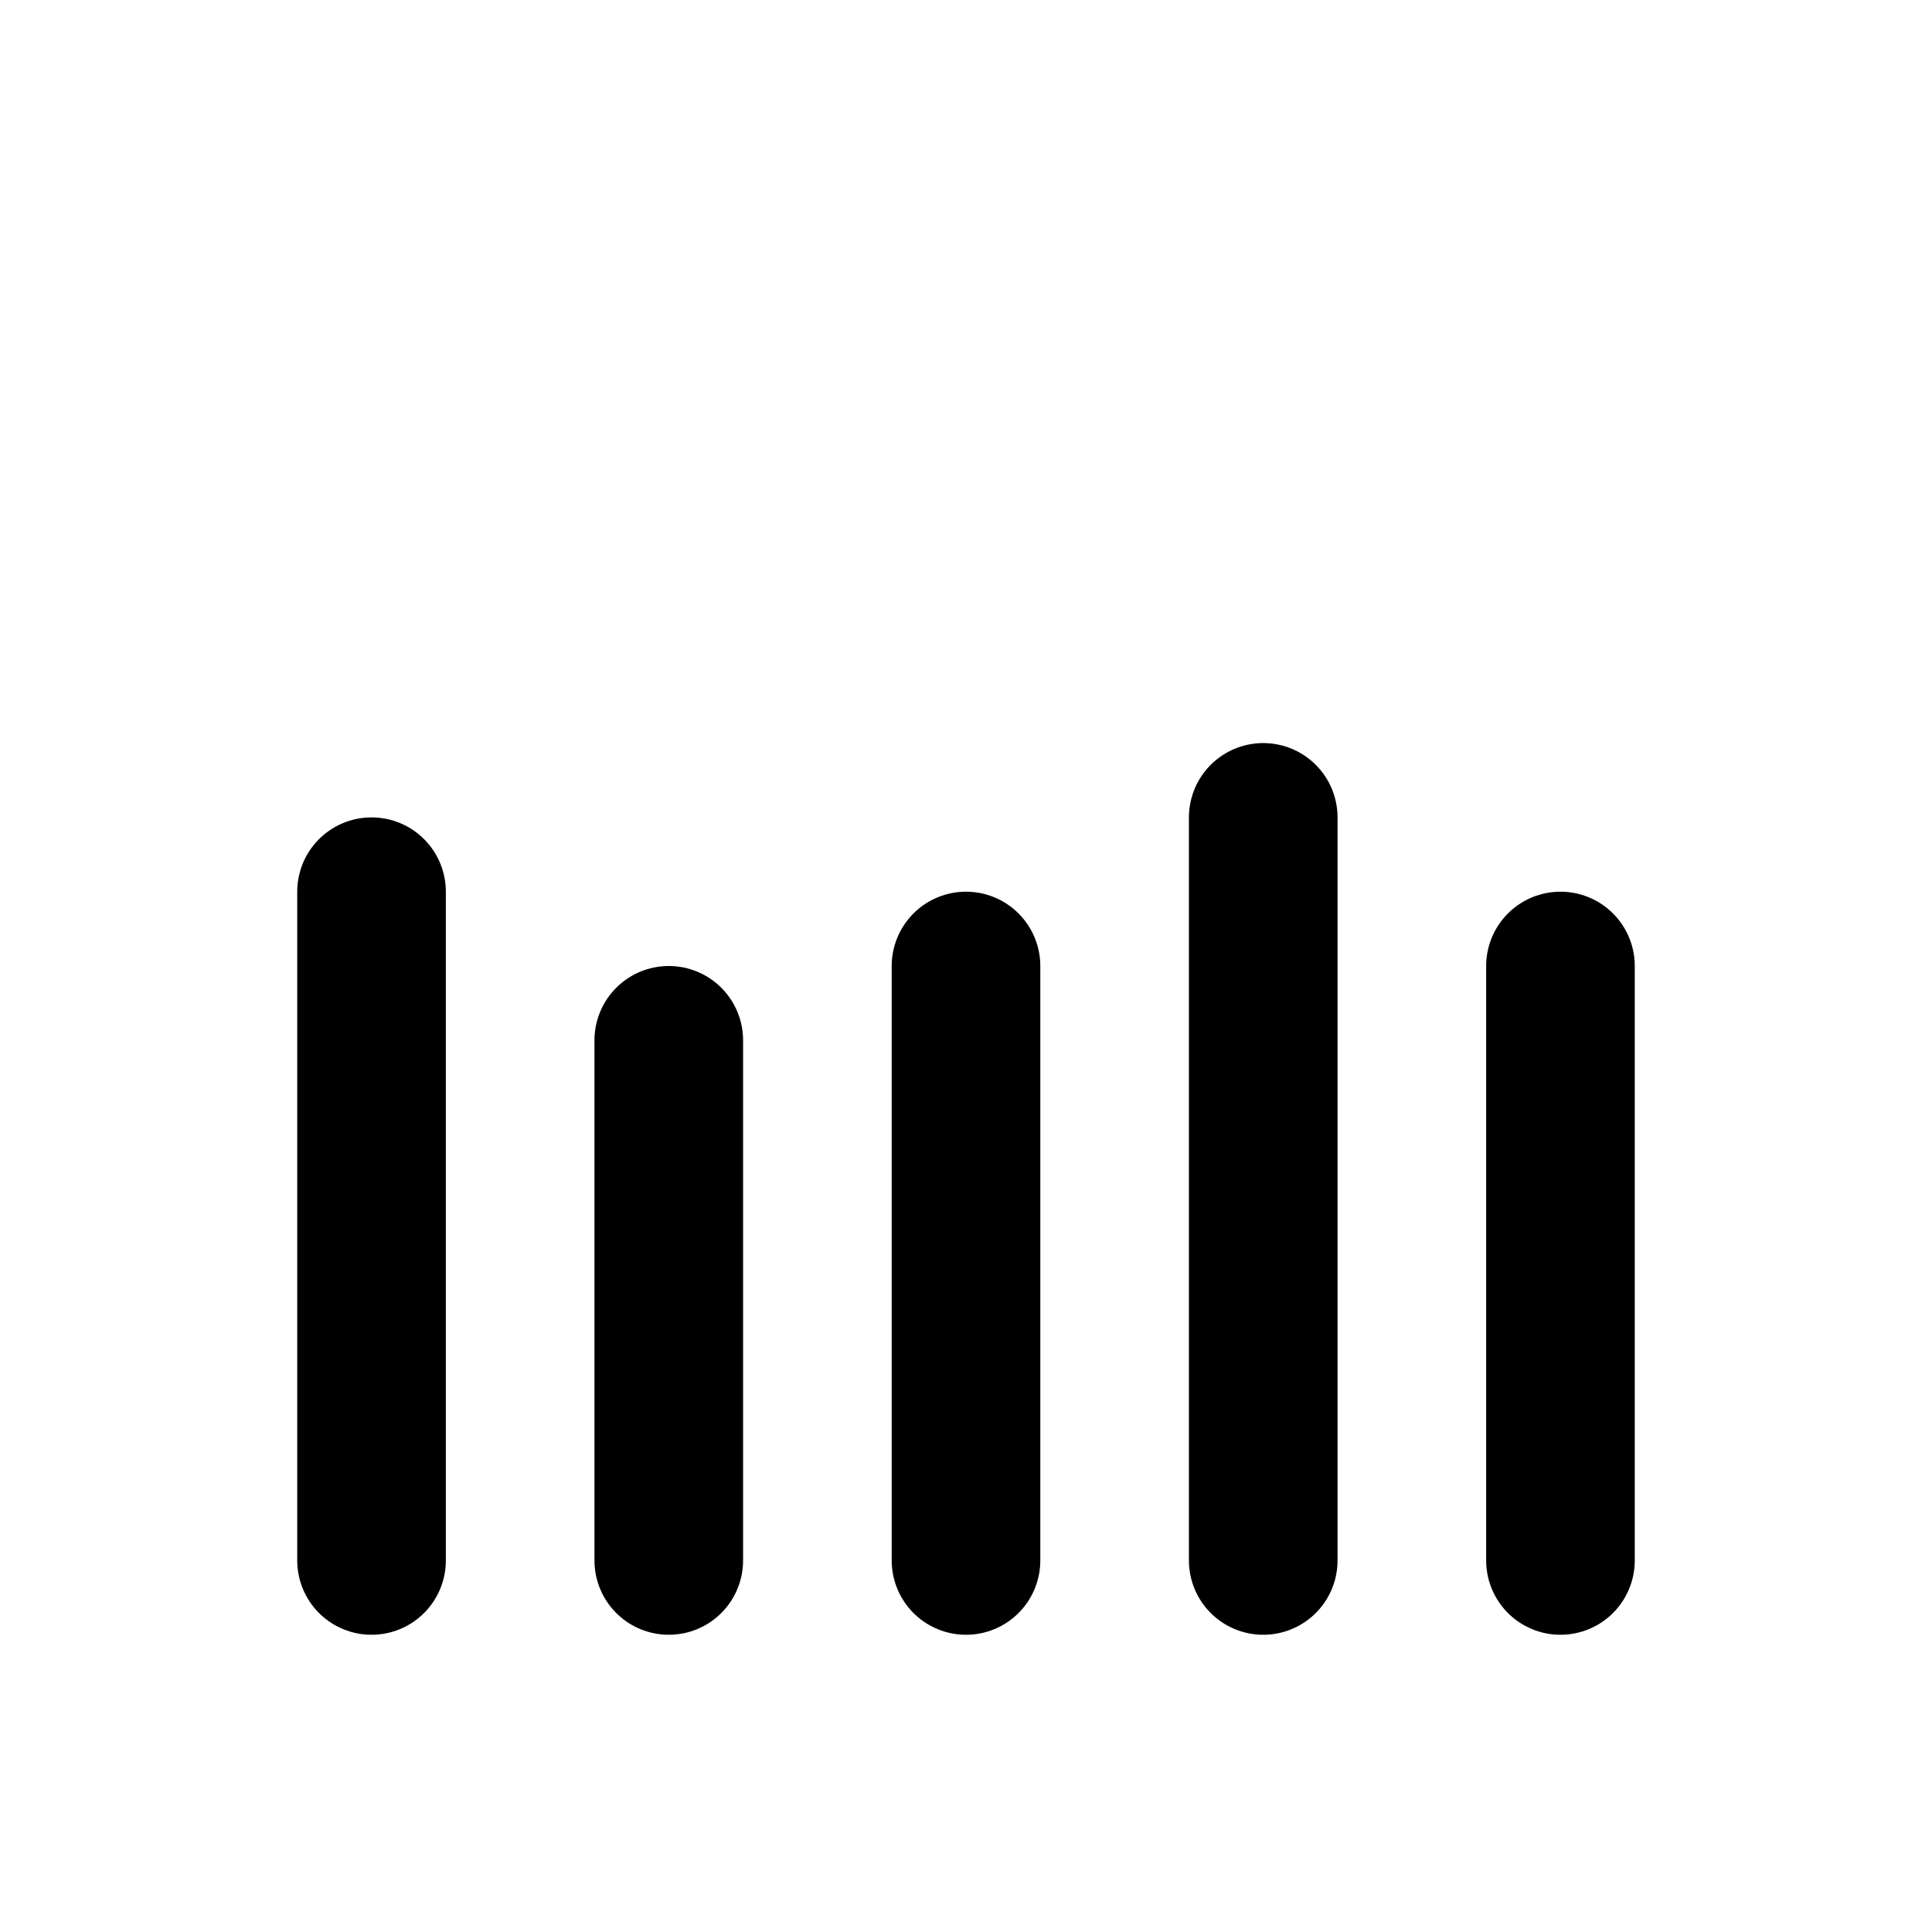
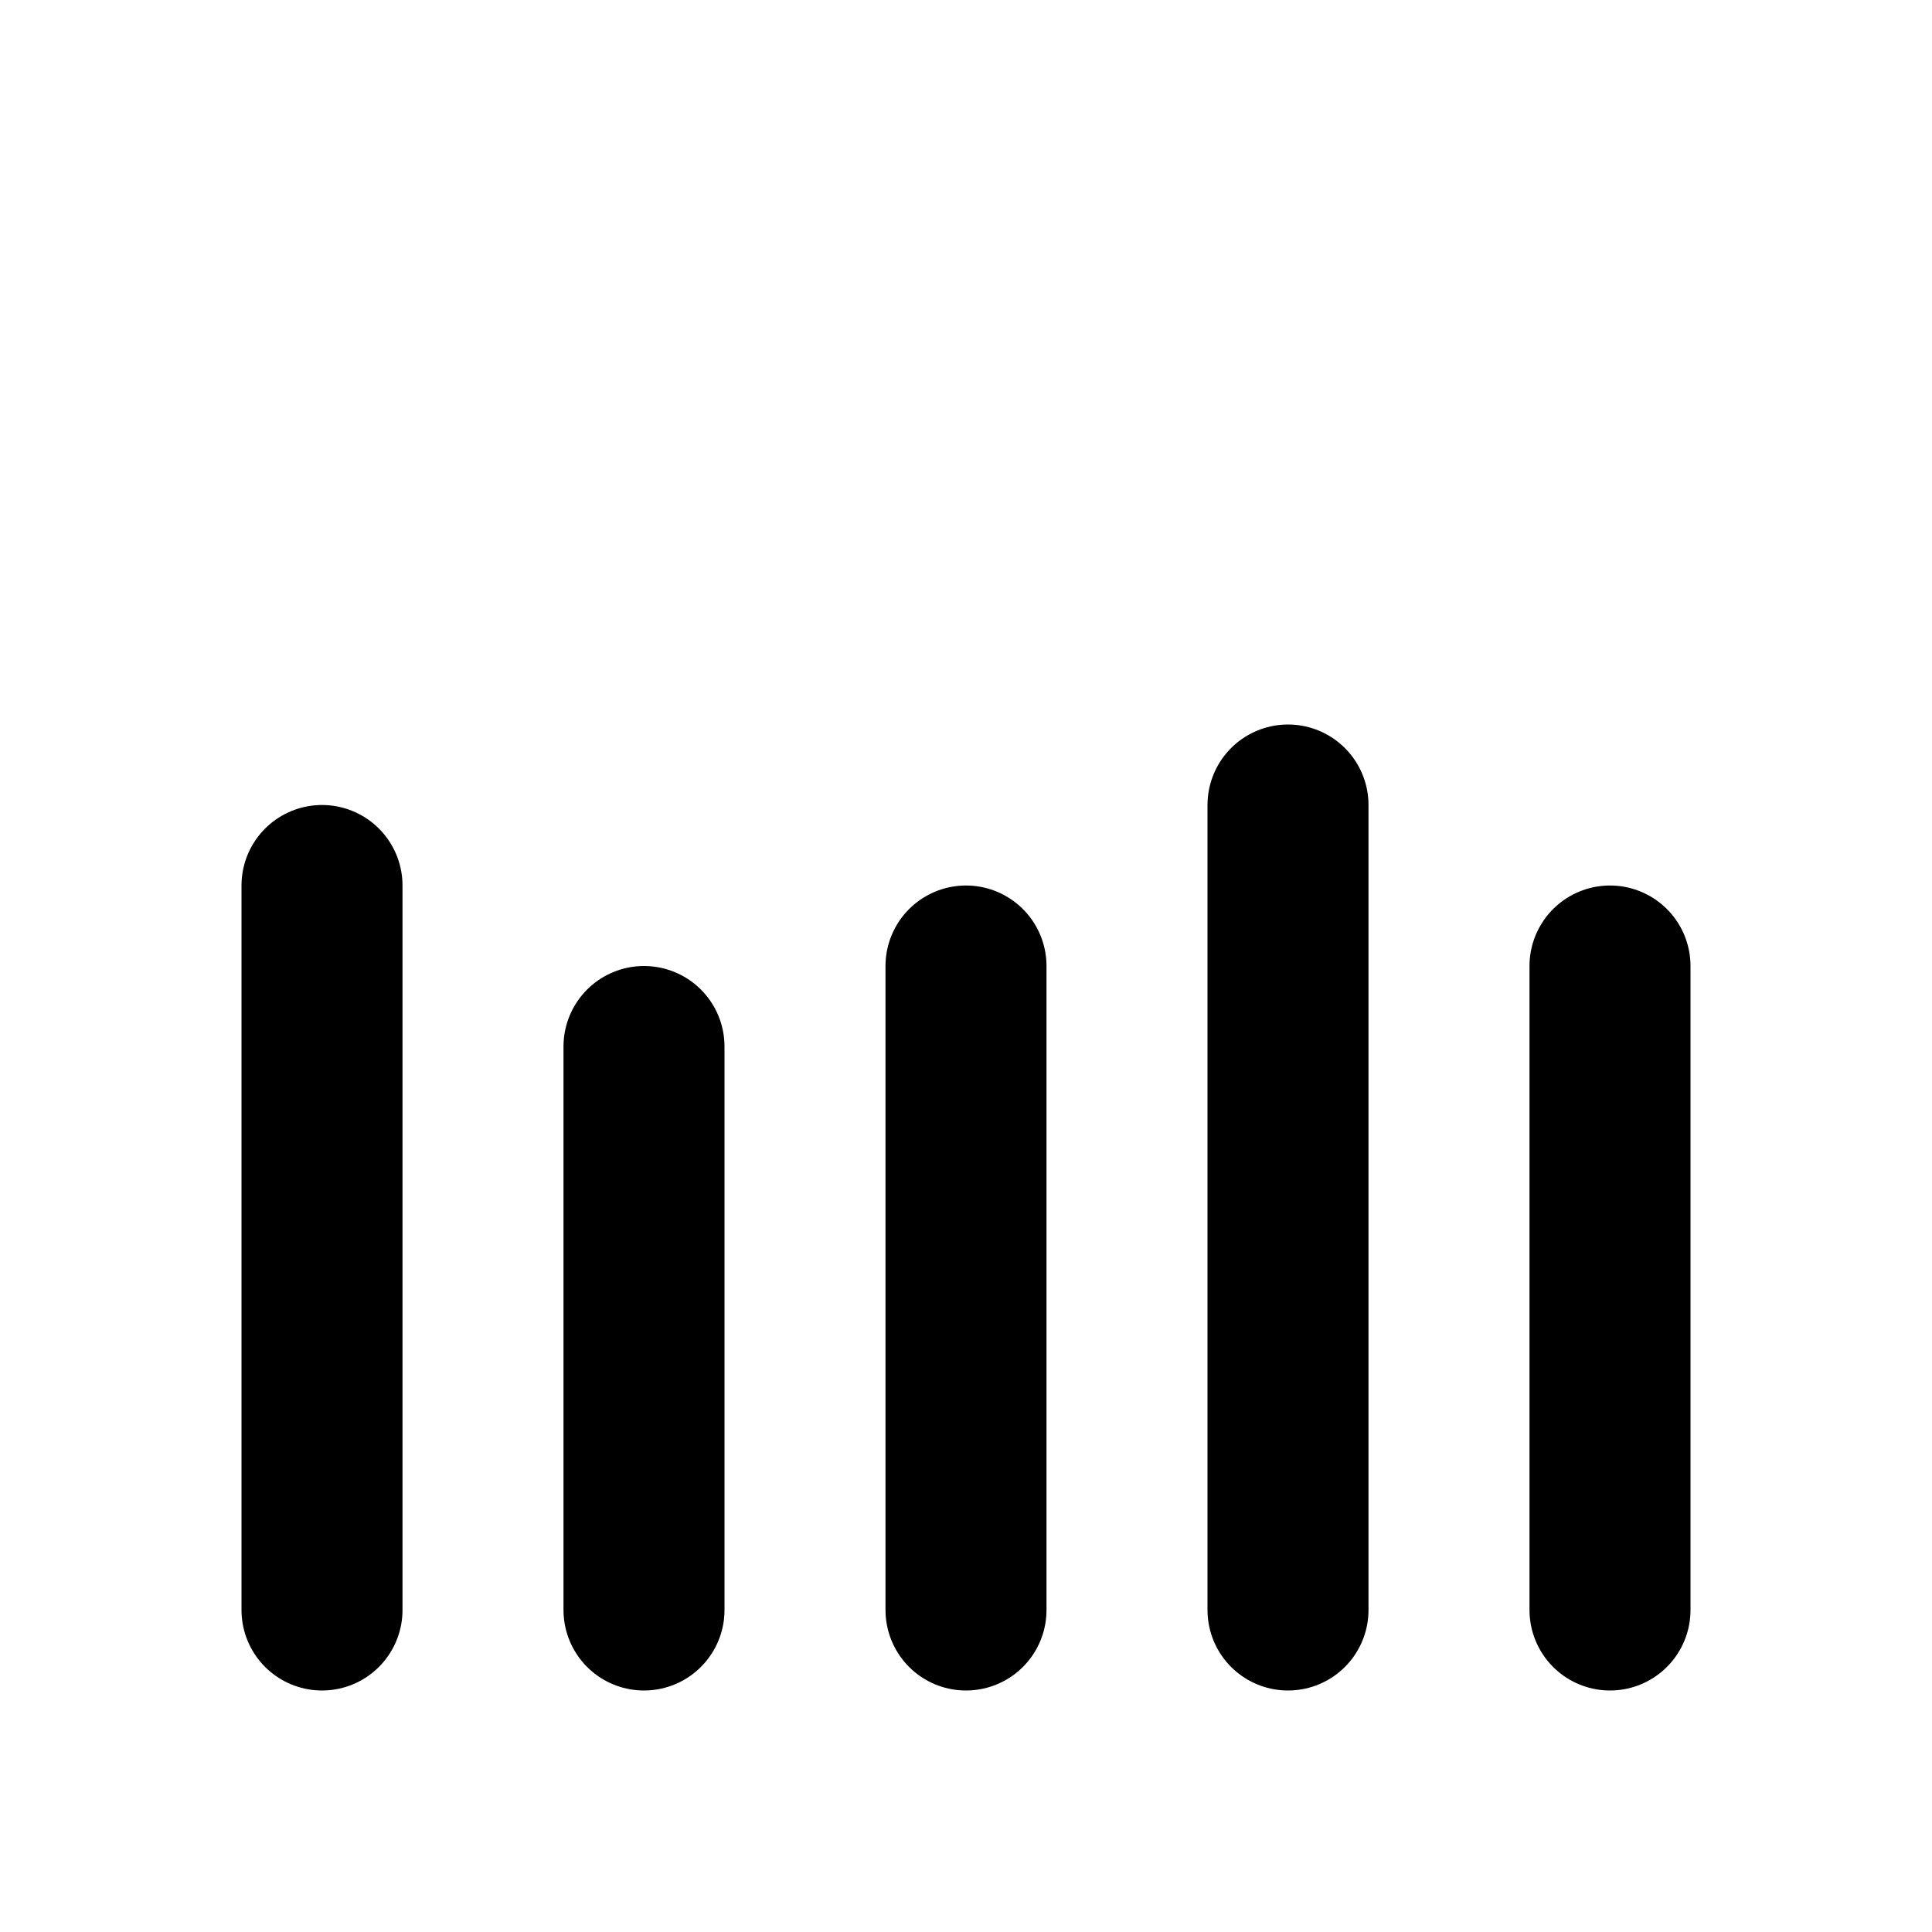
- <svg xmlns="http://www.w3.org/2000/svg" width="26" height="26" viewBox="0 0 26 26" fill="none" stroke="currentColor" stroke-width="2" stroke-linecap="round" stroke-linejoin="round">
-   <path d="M13 21v-8" />
-   <path d="M17 21V11" />
-   <path d="M21 13v8" />
-   <path d="M5 12v9" />
-   <path d="M9 21v-7" />
+ <svg xmlns="http://www.w3.org/2000/svg" width="24" height="24" viewBox="0 0 24 24" fill="none" stroke="currentColor" stroke-width="2" stroke-linecap="round" stroke-linejoin="round">
+   <path d="M12 20v-8" />
+   <path d="M16 20V10" />
+   <path d="M20 12v8" />
+   <path d="M4 11v9" />
+   <path d="M8 20v-7" />
</svg>
